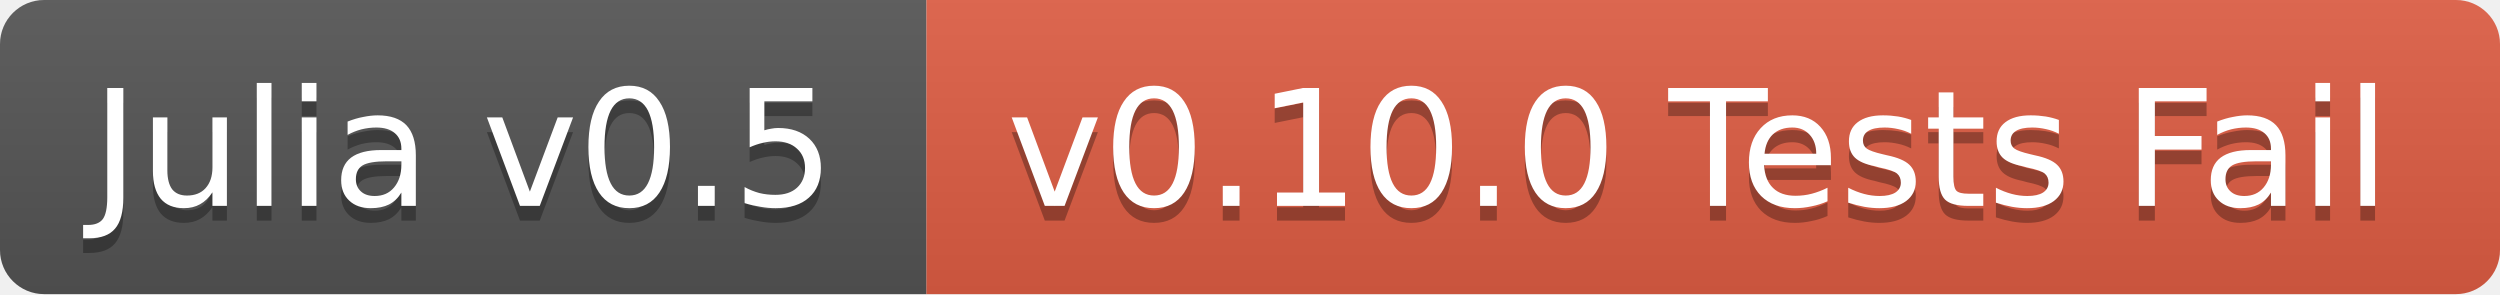
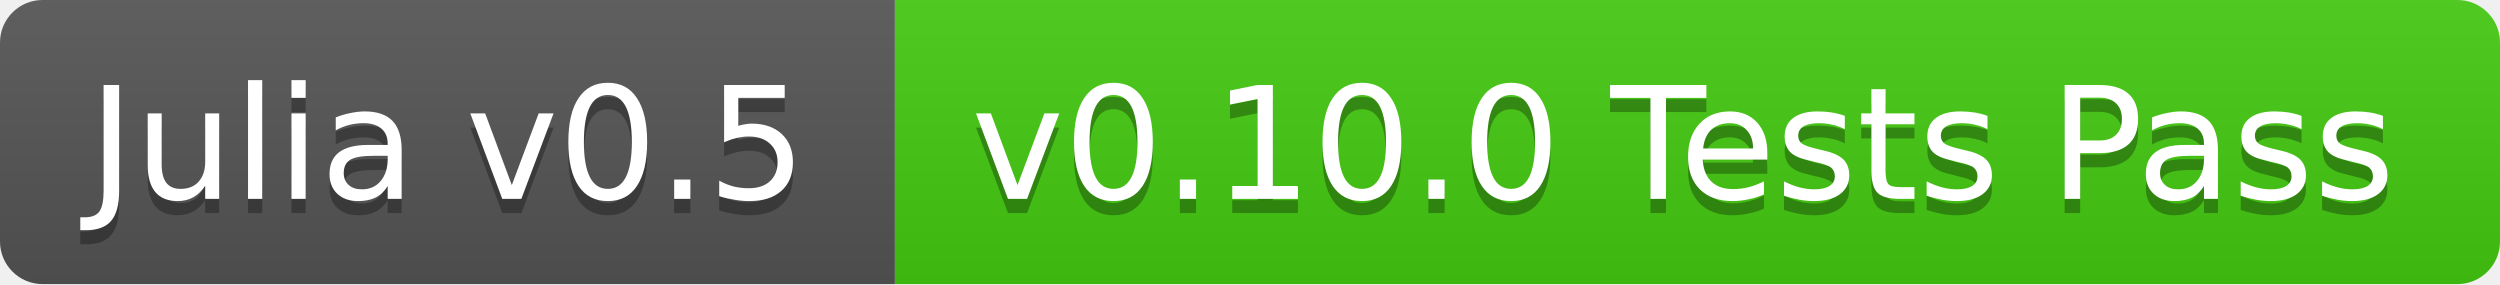
- <svg xmlns="http://www.w3.org/2000/svg" width="170" height="20">
+ <svg xmlns="http://www.w3.org/2000/svg" width="176" height="20">
  <linearGradient id="b" x2="0" y2="100%">
    <stop offset="0" stop-color="#bbb" stop-opacity=".1" />
    <stop offset="1" stop-opacity=".1" />
  </linearGradient>
  <clipPath id="a">
-     <rect width="170" height="20" rx="3" fill="#fff" />
+     <rect width="176" height="20" rx="3" fill="#fff" />
  </clipPath>
  <g clip-path="url(#a)">
    <path fill="#555" d="M0 0h63v20H0z" />
-     <path fill="#e05d44" d="M63 0h107v20H63z" />
-     <path fill="url(#b)" d="M0 0h170v20H0z" />
+     <path fill="#4c1" d="M63 0h113v20H63z" />
+     <path fill="url(#b)" d="M0 0h176v20H0z" />
  </g>
  <g fill="#fff" text-anchor="middle" font-family="DejaVu Sans,Verdana,Geneva,sans-serif" font-size="11">
    <text x="31.5" y="15" fill="#010101" fill-opacity=".3">Julia v0.5</text>
    <text x="31.5" y="14">Julia v0.5</text>
-     <text x="115.5" y="15" fill="#010101" fill-opacity=".3">v0.10.0 Tests Fail</text>
-     <text x="115.5" y="14">v0.10.0 Tests Fail</text>
+     <text x="118.5" y="15" fill="#010101" fill-opacity=".3">v0.10.0 Tests Pass</text>
+     <text x="118.5" y="14">v0.10.0 Tests Pass</text>
  </g>
</svg>
